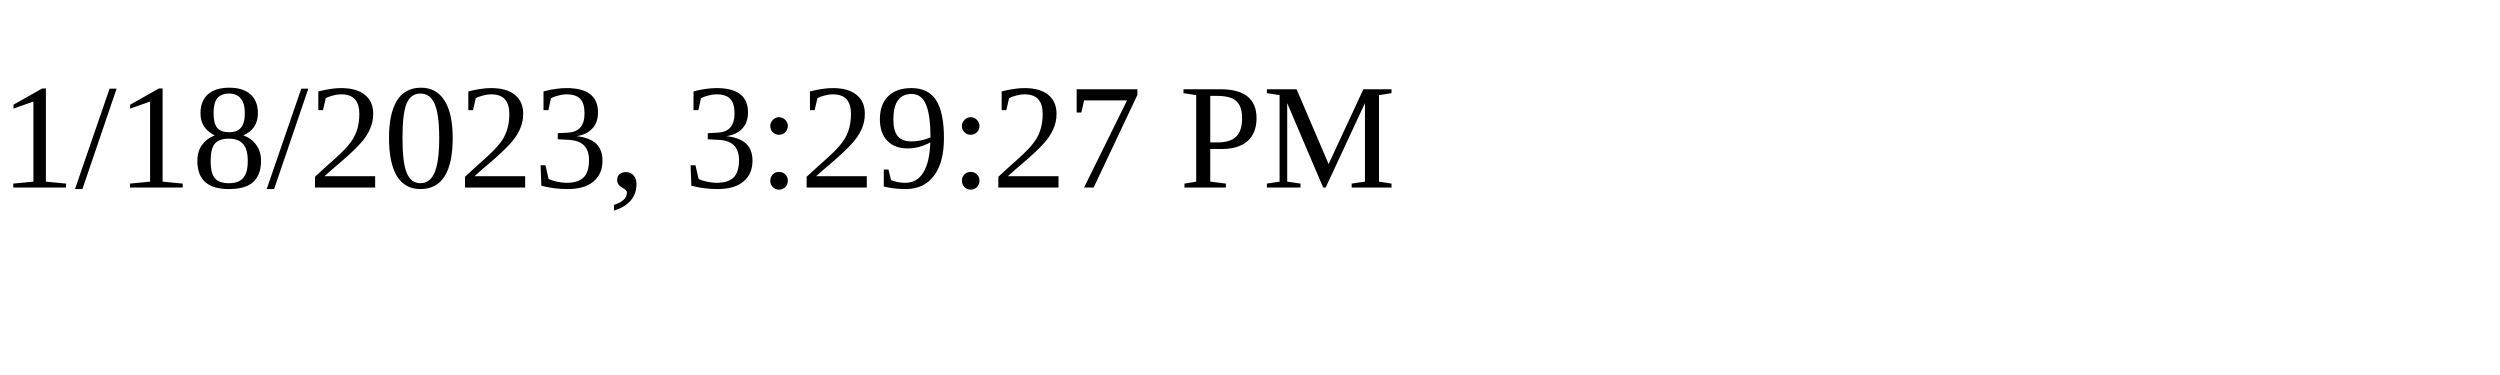
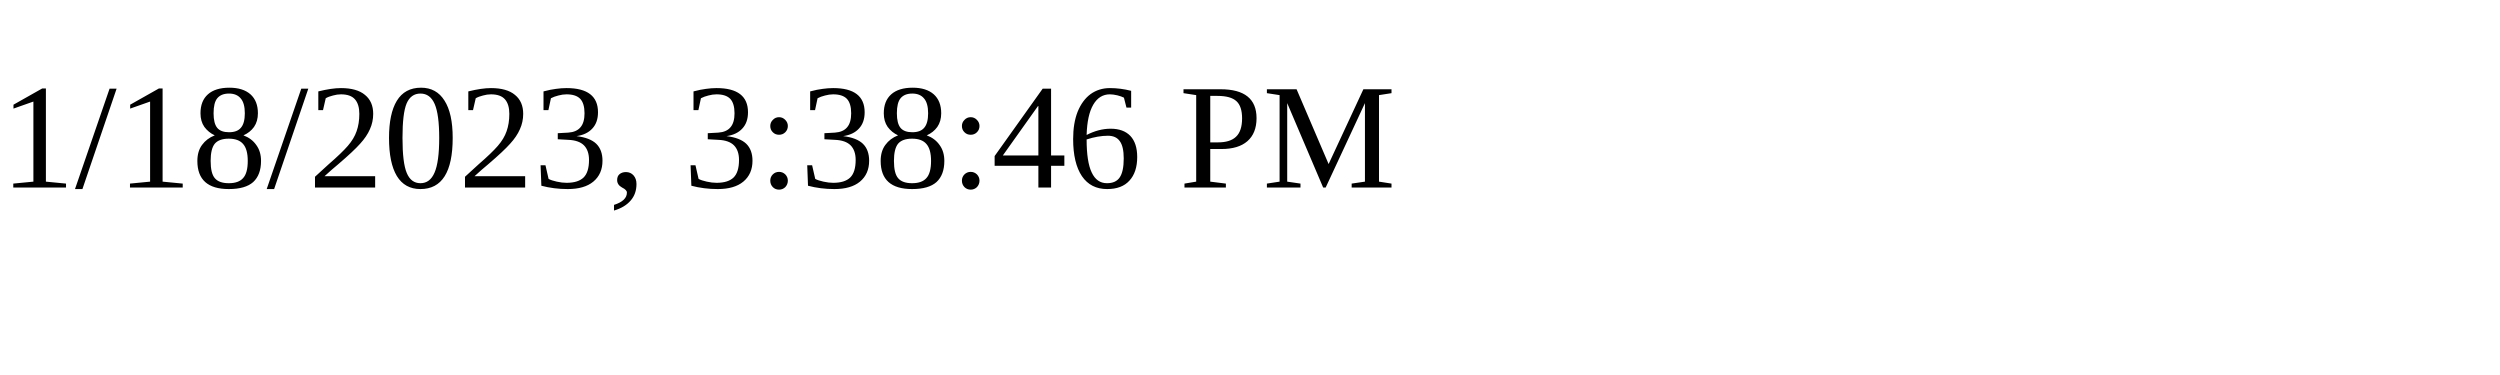
<svg xmlns="http://www.w3.org/2000/svg" height="30" width="200">
-   <text x="0" y="15">1/18/2023, 3:29:27 PM</text>
+   <text x="0" y="15">1/18/2023, 3:38:46 PM</text>
</svg>
